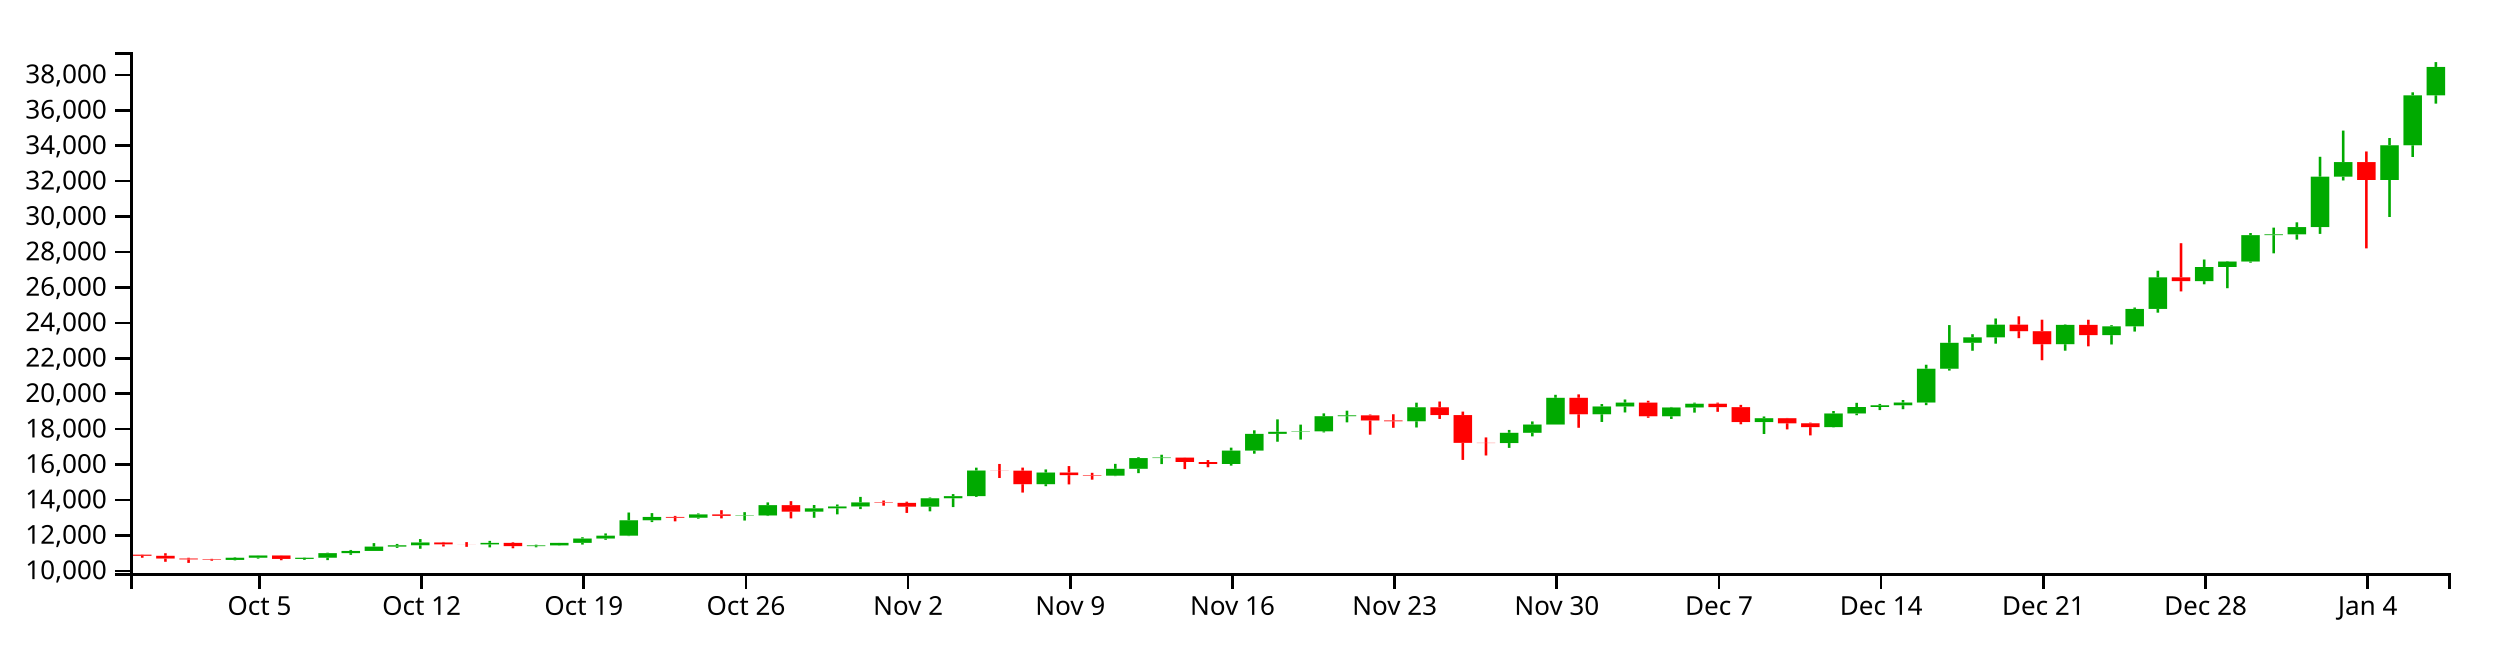
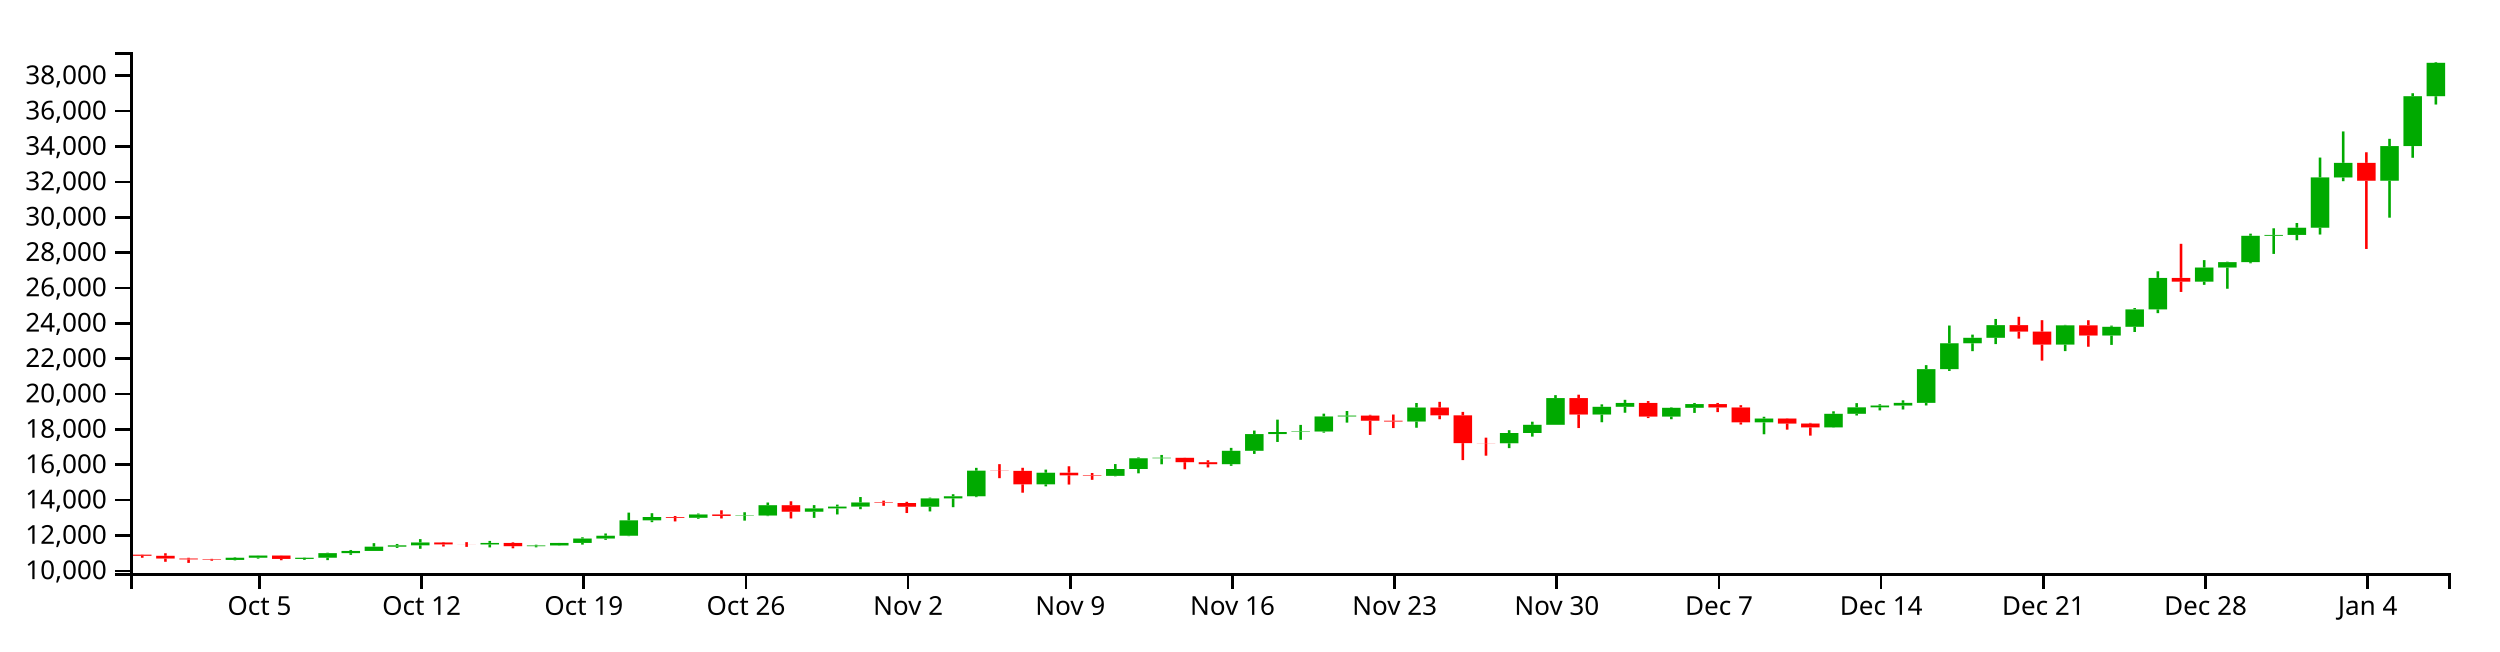
<svg xmlns="http://www.w3.org/2000/svg" version="1.1" width="960" height="250">
  <g transform="translate(50,20)">
    <style>.axis path,.axis line{fill:none;stroke:#000;shape-rendering:crispEdges;}path.candle{stroke:#000000;}path.candle.body{stroke-width:0;}path.candle.up{fill:#00AA00;stroke:#00AA00;}path.candle.down{fill:#FF0000;stroke:#FF0000;}</style>
    <g class="candlestick">
      <g class="data">
-         <path class="candle body up" d="M 36.653 195.011 l 7.117 0 L 43.77 194.163 l -7.117 0 L 36.653 195.011 M 45.55 194.163 l 7.117 0 L 52.667 193.309 l -7.117 0 L 45.55 194.163 M 63.343 194.619 l 7.117 0 L 70.46 194.165 l -7.117 0 L 63.343 194.619 M 72.239 194.165 l 7.117 0 L 79.356 192.402 l -7.117 0 L 72.239 194.165 M 81.136 192.403 l 7.117 0 L 88.253 191.551 l -7.117 0 L 81.136 192.403 M 90.032 191.551 l 7.117 0 L 97.149 189.901 l -7.117 0 L 90.032 191.551 M 98.928 189.901 l 7.117 0 L 106.046 189.385 l -7.117 0 L 98.928 189.901 M 107.825 189.385 l 7.117 0 L 114.942 188.302 l -7.117 0 L 107.825 189.385 M 134.514 189.053 l 7.117 0 L 141.631 188.46 l -7.117 0 L 134.514 189.053 M 152.307 189.724 l 7.117 0 L 159.424 189.445 l -7.117 0 L 152.307 189.724 M 161.204 189.445 l 7.117 0 L 168.321 188.473 l -7.117 0 L 161.204 189.445 M 170.1 188.473 l 7.117 0 L 177.217 186.784 l -7.117 0 L 170.1 188.473 M 178.996 186.784 l 7.117 0 L 186.114 185.705 l -7.117 0 L 178.996 186.784 M 187.893 185.705 l 7.117 0 L 195.01 179.781 l -7.117 0 L 187.893 185.705 M 196.789 179.782 l 7.117 0 L 203.906 178.505 l -7.117 0 L 196.789 179.782 M 214.582 178.814 l 7.117 0 L 221.699 177.531 l -7.117 0 L 214.582 178.814 M 232.375 178.089 l 7.117 0 L 239.492 177.936 l -7.117 0 L 232.375 178.089 M 241.271 177.936 l 7.117 0 L 248.389 173.963 l -7.117 0 L 241.271 177.936 M 259.064 176.479 l 7.117 0 L 266.182 175.191 l -7.117 0 L 259.064 176.479 M 267.961 175.191 l 7.117 0 L 275.078 174.481 l -7.117 0 L 267.961 175.191 M 276.857 174.481 l 7.117 0 L 283.974 172.91 l -7.117 0 L 276.857 174.481 M 303.547 174.552 l 7.117 0 L 310.664 171.328 l -7.117 0 L 303.547 174.552 M 312.443 171.328 l 7.117 0 L 319.56 170.509 l -7.117 0 L 312.443 171.328 M 321.339 170.509 l 7.117 0 L 328.457 160.673 l -7.117 0 L 321.339 170.509 M 348.029 165.922 l 7.117 0 L 355.146 161.454 l -7.117 0 L 348.029 165.922 M 374.718 162.664 l 7.117 0 L 381.835 160.032 l -7.117 0 L 374.718 162.664 M 383.615 160.032 l 7.117 0 L 390.732 155.898 l -7.117 0 L 383.615 160.032 M 392.511 155.899 l 7.117 0 L 399.628 155.702 l -7.117 0 L 392.511 155.899 M 419.2 158.176 l 7.117 0 L 426.317 153.03 l -7.117 0 L 419.2 158.176 M 428.097 153.033 l 7.117 0 L 435.214 146.596 l -7.117 0 L 428.097 153.033 M 436.993 146.596 l 7.117 0 L 444.11 145.802 l -7.117 0 L 436.993 146.596 M 445.89 145.791 l 7.117 0 L 453.007 145.62 l -7.117 0 L 445.89 145.791 M 454.786 145.62 l 7.117 0 L 461.903 139.819 l -7.117 0 L 454.786 145.62 M 463.683 139.819 l 7.117 0 L 470.8 139.492 l -7.117 0 L 463.683 139.819 M 490.372 141.776 l 7.117 0 L 497.489 136.388 l -7.117 0 L 490.372 141.776 M 525.958 150.132 l 7.117 0 L 533.075 146.185 l -7.117 0 L 525.958 150.132 M 534.854 146.185 l 7.117 0 L 541.971 143.021 l -7.117 0 L 534.854 146.185 M 543.75 143.021 l 7.117 0 L 550.868 132.743 l -7.117 0 L 543.75 143.021 M 561.543 139.076 l 7.117 0 L 568.661 136.088 l -7.117 0 L 561.543 139.076 M 570.44 136.089 l 7.117 0 L 577.557 134.607 l -7.117 0 L 570.44 136.089 M 588.233 139.854 l 7.117 0 L 595.35 136.472 l -7.117 0 L 588.233 139.854 M 597.129 136.472 l 7.117 0 L 604.246 135.032 l -7.117 0 L 597.129 136.472 M 623.818 142.074 l 7.117 0 L 630.936 140.597 l -7.117 0 L 623.818 142.074 M 650.508 144.031 l 7.117 0 L 657.625 138.778 l -7.117 0 L 650.508 144.031 M 659.404 138.778 l 7.117 0 L 666.521 136.286 l -7.117 0 L 659.404 138.778 M 668.301 136.286 l 7.117 0 L 675.418 135.619 l -7.117 0 L 668.301 136.286 M 677.197 135.615 l 7.117 0 L 684.314 134.576 l -7.117 0 L 677.197 135.615 M 686.094 134.576 l 7.117 0 L 693.211 121.59 l -7.117 0 L 686.094 134.576 M 694.99 121.59 l 7.117 0 L 702.107 111.647 l -7.117 0 L 694.99 121.59 M 703.886 111.647 l 7.117 0 L 711.004 109.537 l -7.117 0 L 703.886 111.647 M 712.783 109.537 l 7.117 0 L 719.9 104.678 l -7.117 0 L 712.783 109.537 M 739.472 112.173 l 7.117 0 L 746.589 104.752 l -7.117 0 L 739.472 112.173 M 757.265 108.687 l 7.117 0 L 764.382 105.307 l -7.117 0 L 757.265 108.687 M 766.162 105.308 l 7.117 0 L 773.279 98.619 l -7.117 0 L 766.162 105.308 M 775.058 98.619 l 7.117 0 L 782.175 86.504 l -7.117 0 L 775.058 98.619 M 792.851 87.945 l 7.117 0 L 799.968 82.518 l -7.117 0 L 792.851 87.945 M 801.747 82.518 l 7.117 0 L 808.864 80.439 l -7.117 0 L 801.747 82.518 M 810.644 80.439 l 7.117 0 L 817.761 70.3 l -7.117 0 L 810.644 80.439 M 819.54 70.3 l 7.117 0 L 826.657 69.973 l -7.117 0 L 819.54 70.3 M 828.437 69.973 l 7.117 0 L 835.554 67.197 l -7.117 0 L 828.437 69.973 M 837.333 67.197 l 7.117 0 L 844.45 47.833 l -7.117 0 L 837.333 67.197 M 846.23 47.846 l 7.117 0 L 853.347 42.243 l -7.117 0 L 846.23 47.846 M 864.022 49.116 l 7.117 0 L 871.14 35.785 l -7.117 0 L 864.022 49.116 M 872.919 35.785 l 7.117 0 L 880.036 16.603 l -7.117 0 L 872.919 35.785 M 881.815 16.603 l 7.117 0 L 888.932 5.714 l -7.117 0 L 881.815 16.603" />
-         <path class="candle body down" d="M 1.068 192.98 l 7.117 0 L 8.185 193.415 l -7.117 0 L 1.068 192.98 M 9.964 193.415 l 7.117 0 L 17.081 194.486 l -7.117 0 L 9.964 193.415 M 18.86 194.486 l 7.117 0 L 25.978 194.818 l -7.117 0 L 18.86 194.486 M 27.757 194.818 l 7.117 0 L 34.874 195.011 l -7.117 0 L 27.757 194.818 M 54.446 193.309 l 7.117 0 L 61.563 194.619 l -7.117 0 L 54.446 193.309 M 116.721 188.302 l 7.117 0 L 123.838 189.035 l -7.117 0 L 116.721 188.302 M 125.618 189.035 l 7.117 0 L 132.735 189.053 l -7.117 0 L 125.618 189.035 M 143.411 188.46 l 7.117 0 L 150.528 189.723 l -7.117 0 L 143.411 188.46 M 205.686 178.503 l 7.117 0 L 212.803 178.814 l -7.117 0 L 205.686 178.503 M 223.479 177.531 l 7.117 0 L 230.596 178.095 l -7.117 0 L 223.479 177.531 M 250.168 173.963 l 7.117 0 L 257.285 176.479 l -7.117 0 L 250.168 173.963 M 285.754 172.91 l 7.117 0 L 292.871 173.111 l -7.117 0 L 285.754 172.91 M 294.65 173.111 l 7.117 0 L 301.767 174.554 l -7.117 0 L 294.65 173.111 M 330.236 160.673 l 7.117 0 L 337.353 160.741 l -7.117 0 L 330.236 160.673 M 339.132 160.741 l 7.117 0 L 346.25 165.922 l -7.117 0 L 339.132 160.741 M 356.925 161.454 l 7.117 0 L 364.042 162.452 l -7.117 0 L 356.925 161.454 M 365.822 162.452 l 7.117 0 L 372.939 162.664 l -7.117 0 L 365.822 162.452 M 401.407 155.707 l 7.117 0 L 408.525 157.405 l -7.117 0 L 401.407 155.707 M 410.304 157.411 l 7.117 0 L 417.421 158.176 l -7.117 0 L 410.304 157.411 M 472.579 139.492 l 7.117 0 L 479.696 141.46 l -7.117 0 L 472.579 139.492 M 481.475 141.464 l 7.117 0 L 488.593 141.776 l -7.117 0 L 481.475 141.464 M 499.268 136.388 l 7.117 0 L 506.385 139.387 l -7.117 0 L 499.268 136.388 M 508.165 139.389 l 7.117 0 L 515.282 150.065 l -7.117 0 L 508.165 139.389 M 517.061 150.065 l 7.117 0 L 524.178 150.132 l -7.117 0 L 517.061 150.065 M 552.647 132.743 l 7.117 0 L 559.764 139.076 l -7.117 0 L 552.647 132.743 M 579.336 134.604 l 7.117 0 L 586.453 139.854 l -7.117 0 L 579.336 134.604 M 606.026 135.037 l 7.117 0 L 613.143 136.341 l -7.117 0 L 606.026 135.037 M 614.922 136.341 l 7.117 0 L 622.039 142.074 l -7.117 0 L 614.922 136.341 M 632.715 140.597 l 7.117 0 L 639.832 142.547 l -7.117 0 L 632.715 140.597 M 641.611 142.546 l 7.117 0 L 648.729 144.031 l -7.117 0 L 641.611 142.546 M 721.679 104.679 l 7.117 0 L 728.796 107.169 l -7.117 0 L 721.679 104.679 M 730.576 107.169 l 7.117 0 L 737.693 112.174 l -7.117 0 L 730.576 107.169 M 748.369 104.752 l 7.117 0 L 755.486 108.684 l -7.117 0 L 748.369 104.752 M 783.954 86.504 l 7.117 0 L 791.072 87.944 l -7.117 0 L 783.954 86.504 M 855.126 42.243 l 7.117 0 L 862.243 49.123 l -7.117 0 L 855.126 42.243" />
+         <path class="candle body up" d="M 36.653 195.013 l 7.117 0 L 43.77 194.167 l -7.117 0 L 36.653 195.013 M 45.55 194.167 l 7.117 0 L 52.667 193.315 l -7.117 0 L 45.55 194.167 M 63.343 194.622 l 7.117 0 L 70.46 194.169 l -7.117 0 L 63.343 194.622 M 72.239 194.169 l 7.117 0 L 79.356 192.409 l -7.117 0 L 72.239 194.169 M 81.136 192.41 l 7.117 0 L 88.253 191.56 l -7.117 0 L 81.136 192.41 M 90.032 191.56 l 7.117 0 L 97.149 189.913 l -7.117 0 L 90.032 191.56 M 98.928 189.913 l 7.117 0 L 106.046 189.399 l -7.117 0 L 98.928 189.913 M 107.825 189.399 l 7.117 0 L 114.942 188.317 l -7.117 0 L 107.825 189.399 M 134.514 189.067 l 7.117 0 L 141.631 188.475 l -7.117 0 L 134.514 189.067 M 152.307 189.736 l 7.117 0 L 159.424 189.458 l -7.117 0 L 152.307 189.736 M 161.204 189.458 l 7.117 0 L 168.321 188.488 l -7.117 0 L 161.204 189.458 M 170.1 188.488 l 7.117 0 L 177.217 186.802 l -7.117 0 L 170.1 188.488 M 178.996 186.802 l 7.117 0 L 186.114 185.726 l -7.117 0 L 178.996 186.802 M 187.893 185.726 l 7.117 0 L 195.01 179.813 l -7.117 0 L 187.893 185.726 M 196.789 179.814 l 7.117 0 L 203.906 178.539 l -7.117 0 L 196.789 179.814 M 214.582 178.848 l 7.117 0 L 221.699 177.567 l -7.117 0 L 214.582 178.848 M 232.375 178.124 l 7.117 0 L 239.492 177.971 l -7.117 0 L 232.375 178.124 M 241.271 177.972 l 7.117 0 L 248.389 174.007 l -7.117 0 L 241.271 177.972 M 259.064 176.517 l 7.117 0 L 266.182 175.232 l -7.117 0 L 259.064 176.517 M 267.961 175.232 l 7.117 0 L 275.078 174.523 l -7.117 0 L 267.961 175.232 M 276.857 174.523 l 7.117 0 L 283.974 172.955 l -7.117 0 L 276.857 174.523 M 303.547 174.594 l 7.117 0 L 310.664 171.377 l -7.117 0 L 303.547 174.594 M 312.443 171.377 l 7.117 0 L 319.56 170.559 l -7.117 0 L 312.443 171.377 M 321.339 170.559 l 7.117 0 L 328.457 160.742 l -7.117 0 L 321.339 170.559 M 348.029 165.981 l 7.117 0 L 355.146 161.522 l -7.117 0 L 348.029 165.981 M 374.718 162.73 l 7.117 0 L 381.835 160.102 l -7.117 0 L 374.718 162.73 M 383.615 160.102 l 7.117 0 L 390.732 155.977 l -7.117 0 L 383.615 160.102 M 392.511 155.977 l 7.117 0 L 399.628 155.781 l -7.117 0 L 392.511 155.977 M 419.2 158.25 l 7.117 0 L 426.317 153.114 l -7.117 0 L 419.2 158.25 M 428.097 153.117 l 7.117 0 L 435.214 146.692 l -7.117 0 L 428.097 153.117 M 436.993 146.692 l 7.117 0 L 444.11 145.9 l -7.117 0 L 436.993 146.692 M 445.89 145.889 l 7.117 0 L 453.007 145.719 l -7.117 0 L 445.89 145.889 M 454.786 145.719 l 7.117 0 L 461.903 139.928 l -7.117 0 L 454.786 145.719 M 463.683 139.929 l 7.117 0 L 470.8 139.602 l -7.117 0 L 463.683 139.929 M 490.372 141.881 l 7.117 0 L 497.489 136.504 l -7.117 0 L 490.372 141.881 M 525.958 150.222 l 7.117 0 L 533.075 146.282 l -7.117 0 L 525.958 150.222 M 534.854 146.282 l 7.117 0 L 541.971 143.124 l -7.117 0 L 534.854 146.282 M 543.75 143.124 l 7.117 0 L 550.868 132.866 l -7.117 0 L 543.75 143.124 M 561.543 139.186 l 7.117 0 L 568.661 136.205 l -7.117 0 L 561.543 139.186 M 570.44 136.205 l 7.117 0 L 577.557 134.726 l -7.117 0 L 570.44 136.205 M 588.233 139.963 l 7.117 0 L 595.35 136.588 l -7.117 0 L 588.233 139.963 M 597.129 136.588 l 7.117 0 L 604.246 135.151 l -7.117 0 L 597.129 136.588 M 623.818 142.179 l 7.117 0 L 630.936 140.705 l -7.117 0 L 623.818 142.179 M 650.508 144.132 l 7.117 0 L 657.625 138.89 l -7.117 0 L 650.508 144.132 M 659.404 138.89 l 7.117 0 L 666.521 136.403 l -7.117 0 L 659.404 138.89 M 668.301 136.403 l 7.117 0 L 675.418 135.736 l -7.117 0 L 668.301 136.403 M 677.197 135.733 l 7.117 0 L 684.314 134.696 l -7.117 0 L 677.197 135.733 M 686.094 134.696 l 7.117 0 L 693.211 121.735 l -7.117 0 L 686.094 134.696 M 694.99 121.735 l 7.117 0 L 702.107 111.811 l -7.117 0 L 694.99 121.735 M 703.886 111.811 l 7.117 0 L 711.004 109.705 l -7.117 0 L 703.886 111.811 M 712.783 109.705 l 7.117 0 L 719.9 104.856 l -7.117 0 L 712.783 109.705 M 739.472 112.336 l 7.117 0 L 746.589 104.93 l -7.117 0 L 739.472 112.336 M 757.265 108.856 l 7.117 0 L 764.382 105.484 l -7.117 0 L 757.265 108.856 M 766.162 105.485 l 7.117 0 L 773.279 98.808 l -7.117 0 L 766.162 105.485 M 775.058 98.808 l 7.117 0 L 782.175 86.717 l -7.117 0 L 775.058 98.808 M 792.851 88.155 l 7.117 0 L 799.968 82.739 l -7.117 0 L 792.851 88.155 M 801.747 82.738 l 7.117 0 L 808.864 80.664 l -7.117 0 L 801.747 82.738 M 810.644 80.664 l 7.117 0 L 817.761 70.544 l -7.117 0 L 810.644 80.664 M 819.54 70.544 l 7.117 0 L 826.657 70.218 l -7.117 0 L 819.54 70.544 M 828.437 70.218 l 7.117 0 L 835.554 67.448 l -7.117 0 L 828.437 70.218 M 837.333 67.447 l 7.117 0 L 844.45 48.121 l -7.117 0 L 837.333 67.447 M 846.23 48.134 l 7.117 0 L 853.347 42.543 l -7.117 0 L 846.23 48.134 M 864.022 49.402 l 7.117 0 L 871.14 36.096 l -7.117 0 L 864.022 49.402 M 872.919 36.096 l 7.117 0 L 880.036 16.952 l -7.117 0 L 872.919 36.096 M 881.815 16.952 l 7.117 0 L 888.932 4.107 l -7.117 0 L 881.815 16.952" />
+         <path class="candle body down" d="M 1.068 192.986 l 7.117 0 L 8.185 193.421 l -7.117 0 L 1.068 192.986 M 9.964 193.421 l 7.117 0 L 17.081 194.49 l -7.117 0 L 9.964 193.421 M 18.86 194.49 l 7.117 0 L 25.978 194.82 l -7.117 0 L 18.86 194.49 M 27.757 194.82 l 7.117 0 L 34.874 195.013 l -7.117 0 L 27.757 194.82 M 54.446 193.315 l 7.117 0 L 61.563 194.622 l -7.117 0 L 54.446 193.315 M 116.721 188.318 l 7.117 0 L 123.838 189.049 l -7.117 0 L 116.721 188.318 M 125.618 189.049 l 7.117 0 L 132.735 189.067 l -7.117 0 L 125.618 189.049 M 143.411 188.474 l 7.117 0 L 150.528 189.736 l -7.117 0 L 143.411 188.474 M 205.686 178.537 l 7.117 0 L 212.803 178.848 l -7.117 0 L 205.686 178.537 M 223.479 177.567 l 7.117 0 L 230.596 178.13 l -7.117 0 L 223.479 177.567 M 250.168 174.007 l 7.117 0 L 257.285 176.517 l -7.117 0 L 250.168 174.007 M 285.754 172.955 l 7.117 0 L 292.871 173.156 l -7.117 0 L 285.754 172.955 M 294.65 173.156 l 7.117 0 L 301.767 174.596 l -7.117 0 L 294.65 173.156 M 330.236 160.742 l 7.117 0 L 337.353 160.81 l -7.117 0 L 330.236 160.742 M 339.132 160.81 l 7.117 0 L 346.25 165.981 l -7.117 0 L 339.132 160.81 M 356.925 161.522 l 7.117 0 L 364.042 162.518 l -7.117 0 L 356.925 161.522 M 365.822 162.518 l 7.117 0 L 372.939 162.73 l -7.117 0 L 365.822 162.518 M 401.407 155.785 l 7.117 0 L 408.525 157.48 l -7.117 0 L 401.407 155.785 M 410.304 157.486 l 7.117 0 L 417.421 158.25 l -7.117 0 L 410.304 157.486 M 472.579 139.602 l 7.117 0 L 479.696 141.566 l -7.117 0 L 472.579 139.602 M 481.475 141.57 l 7.117 0 L 488.593 141.881 l -7.117 0 L 481.475 141.57 M 499.268 136.505 l 7.117 0 L 506.385 139.498 l -7.117 0 L 499.268 136.505 M 508.165 139.5 l 7.117 0 L 515.282 150.154 l -7.117 0 L 508.165 139.5 M 517.061 150.154 l 7.117 0 L 524.178 150.222 l -7.117 0 L 517.061 150.154 M 552.647 132.866 l 7.117 0 L 559.764 139.186 l -7.117 0 L 552.647 132.866 M 579.336 134.723 l 7.117 0 L 586.453 139.963 l -7.117 0 L 579.336 134.723 M 606.026 135.156 l 7.117 0 L 613.143 136.458 l -7.117 0 L 606.026 135.156 M 614.922 136.458 l 7.117 0 L 622.039 142.179 l -7.117 0 L 614.922 136.458 M 632.715 140.705 l 7.117 0 L 639.832 142.651 l -7.117 0 L 632.715 140.705 M 641.611 142.65 l 7.117 0 L 648.729 144.132 l -7.117 0 L 641.611 142.65 M 721.679 104.856 l 7.117 0 L 728.796 107.342 l -7.117 0 L 721.679 104.856 M 730.576 107.341 l 7.117 0 L 737.693 112.337 l -7.117 0 L 730.576 107.341 M 748.369 104.93 l 7.117 0 L 755.486 108.854 l -7.117 0 L 748.369 104.93 M 783.954 86.717 l 7.117 0 L 791.072 88.155 l -7.117 0 L 783.954 86.717 M 855.126 42.543 l 7.117 0 L 862.243 49.409 l -7.117 0 L 855.126 42.543" />
        <path class="candle body equal" />
-         <path class="candle wick up" d="M 40.212 193.958 L 40.212 194.163 M 40.212 195.011 L 40.212 195.175 M 49.108 193.27 L 49.108 193.309 M 49.108 194.163 L 49.108 194.51 M 66.901 194.06 L 66.901 194.165 M 66.901 194.619 L 66.901 194.983 M 75.798 192.236 L 75.798 192.402 M 75.798 194.165 L 75.798 195.09 M 84.694 191.184 L 84.694 191.551 M 84.694 192.403 L 84.694 193.059 M 93.591 188.556 L 93.591 189.901 M 93.591 191.551 L 93.591 191.552 M 102.487 188.869 L 102.487 189.385 M 102.487 189.901 L 102.487 190.392 M 111.383 186.998 L 111.383 188.302 M 111.383 189.385 L 111.383 190.726 M 138.073 187.696 L 138.073 188.46 M 138.073 189.053 L 138.073 190.189 M 155.866 189.158 L 155.866 189.445 M 155.866 189.724 L 155.866 190.161 M 164.762 188.46 L 164.762 188.473 M 164.762 189.445 L 164.762 189.54 M 173.659 186.291 L 173.659 186.784 M 173.659 188.473 L 173.659 189.12 M 182.555 184.832 L 182.555 185.705 M 182.555 186.784 L 182.555 187.286 M 191.451 176.81 L 191.451 179.781 M 191.451 185.705 L 191.451 185.862 M 200.348 177.032 L 200.348 178.505 M 200.348 179.782 L 200.348 180.481 M 218.141 177.157 L 218.141 177.531 M 218.141 178.814 L 218.141 179.175 M 235.934 176.666 L 235.934 177.936 M 235.934 178.089 L 235.934 179.889 M 244.83 172.922 L 244.83 173.963 M 244.83 177.936 L 244.83 178.156 M 262.623 173.918 L 262.623 175.191 M 262.623 176.479 L 262.623 178.83 M 271.519 173.733 L 271.519 174.481 M 271.519 175.191 L 271.519 177.509 M 280.416 170.808 L 280.416 172.91 M 280.416 174.481 L 280.416 175.492 M 307.105 171.039 L 307.105 171.328 M 307.105 174.552 L 307.105 176.352 M 316.002 169.727 L 316.002 170.509 M 316.002 171.328 L 316.002 174.72 M 324.898 159.584 L 324.898 160.673 M 324.898 170.509 L 324.898 170.852 M 351.587 160.265 L 351.587 161.454 M 351.587 165.922 L 351.587 166.7 M 378.277 158.122 L 378.277 160.032 M 378.277 162.664 L 378.277 162.831 M 387.173 155.566 L 387.173 155.898 M 387.173 160.032 L 387.173 161.689 M 396.07 154.619 L 396.07 155.702 M 396.07 155.899 L 396.07 158.208 M 422.759 151.898 L 422.759 153.03 M 422.759 158.176 L 422.759 158.809 M 431.655 145.239 L 431.655 146.596 M 431.655 153.033 L 431.655 154.224 M 440.552 141.035 L 440.552 145.802 M 440.552 146.596 L 440.552 149.623 M 449.448 143.056 L 449.448 145.62 M 449.448 145.791 L 449.448 148.798 M 458.345 138.734 L 458.345 139.819 M 458.345 145.62 L 458.345 146.047 M 467.241 137.709 L 467.241 139.492 M 467.241 139.819 L 467.241 142.18 M 493.93 134.627 L 493.93 136.388 M 493.93 141.776 L 493.93 144.157 M 529.516 145.092 L 529.516 146.185 M 529.516 150.132 L 529.516 151.996 M 538.413 141.83 L 538.413 143.021 M 538.413 146.185 L 538.413 147.565 M 547.309 131.605 L 547.309 132.743 M 547.309 143.021 L 547.309 143.021 M 565.102 135.15 L 565.102 136.088 M 565.102 139.076 L 565.102 142.034 M 573.998 133.409 L 573.998 134.607 M 573.998 136.089 L 573.998 138.38 M 591.791 136.273 L 591.791 136.472 M 591.791 139.854 L 591.791 140.878 M 600.688 134.62 L 600.688 135.032 M 600.688 136.472 L 600.688 138.449 M 627.377 139.929 L 627.377 140.597 M 627.377 142.074 L 627.377 146.66 M 654.066 137.826 L 654.066 138.778 M 654.066 144.031 L 654.066 144.138 M 662.963 134.681 L 662.963 136.286 M 662.963 138.778 L 662.963 139.442 M 671.859 135.103 L 671.859 135.619 M 671.859 136.286 L 671.859 137.477 M 680.756 133.599 L 680.756 134.576 M 680.756 135.615 L 680.756 137.137 M 689.652 120.063 L 689.652 121.59 M 689.652 134.576 L 689.652 135.582 M 698.549 104.825 L 698.549 111.647 M 698.549 121.59 L 698.549 122.308 M 707.445 108.327 L 707.445 109.537 M 707.445 111.647 L 707.445 114.689 M 716.341 102.299 L 716.341 104.678 M 716.341 109.537 L 716.341 111.968 M 743.031 104.573 L 743.031 104.752 M 743.031 112.173 L 743.031 114.666 M 760.824 104.863 L 760.824 105.307 M 760.824 108.687 L 760.824 112.285 M 769.72 98.092 L 769.72 98.619 M 769.72 105.308 L 769.72 107.318 M 778.617 83.962 L 778.617 86.504 M 778.617 98.619 L 778.617 100.064 M 796.409 79.657 L 796.409 82.518 M 796.409 87.945 L 796.409 89.173 M 805.306 80.269 L 805.306 80.439 M 805.306 82.518 L 805.306 90.677 M 814.202 69.48 L 814.202 70.3 M 814.202 80.439 L 814.202 80.881 M 823.099 67.413 L 823.099 69.973 M 823.099 70.3 L 823.099 77.276 M 831.995 65.372 L 831.995 67.197 M 831.995 69.973 L 831.995 72.007 M 840.892 40.203 L 840.892 47.833 M 840.892 67.197 L 840.892 69.817 M 849.788 30.148 L 849.788 42.243 M 849.788 47.846 L 849.788 49.298 M 867.581 32.993 L 867.581 35.785 M 867.581 49.116 L 867.581 63.331 M 876.477 15.448 L 876.477 16.603 M 876.477 35.785 L 876.477 40.285 M 885.374 3.846 L 885.374 5.714 M 885.374 16.603 L 885.374 19.796" style="stroke-width: 1px;" />
-         <path class="candle wick down" d="M 4.626 192.92 L 4.626 192.98 M 4.626 193.415 L 4.626 194.173 M 13.523 192.44 L 13.523 193.415 M 13.523 194.486 L 13.523 195.725 M 22.419 194.177 L 22.419 194.486 M 22.419 194.818 L 22.419 196.154 M 31.315 194.592 L 31.315 194.818 M 31.315 195.011 L 31.315 195.321 M 58.005 193.256 L 58.005 193.309 M 58.005 194.619 L 58.005 195.127 M 120.28 188.107 L 120.28 188.302 M 120.28 189.035 L 120.28 189.855 M 129.176 188.168 L 129.176 189.035 M 129.176 189.053 L 129.176 189.991 M 146.969 188.214 L 146.969 188.46 M 146.969 189.723 L 146.969 190.535 M 209.244 178.103 L 209.244 178.503 M 209.244 178.814 L 209.244 180.195 M 227.037 175.91 L 227.037 177.531 M 227.037 178.095 L 227.037 179.053 M 253.727 172.444 L 253.727 173.963 M 253.727 176.479 L 253.727 179.053 M 289.312 172.203 L 289.312 172.91 M 289.312 173.111 L 289.312 174.189 M 298.209 172.645 L 298.209 173.111 M 298.209 174.554 L 298.209 176.964 M 333.794 158.156 L 333.794 160.673 M 333.794 160.741 L 333.794 163.557 M 342.691 159.56 L 342.691 160.741 M 342.691 165.922 L 342.691 169.147 M 360.484 158.972 L 360.484 161.454 M 360.484 162.452 L 360.484 166.009 M 369.38 161.557 L 369.38 162.452 M 369.38 162.664 L 369.38 164.193 M 404.966 155.66 L 404.966 155.707 M 404.966 157.405 L 404.966 160.129 M 413.862 156.659 L 413.862 157.411 M 413.862 158.176 L 413.862 159.416 M 476.138 139.177 L 476.138 139.492 M 476.138 141.46 L 476.138 146.926 M 485.034 139.068 L 485.034 141.464 M 485.034 141.776 L 485.034 144.279 M 502.827 134.183 L 502.827 136.388 M 502.827 139.387 L 502.827 140.876 M 511.723 138.055 L 511.723 139.389 M 511.723 150.065 L 511.723 156.605 M 520.62 147.969 L 520.62 150.065 M 520.62 150.132 L 520.62 154.904 M 556.206 131.436 L 556.206 132.743 M 556.206 139.076 L 556.206 144.271 M 582.895 133.892 L 582.895 134.604 M 582.895 139.854 L 582.895 140.434 M 609.584 134.614 L 609.584 135.037 M 609.584 136.341 L 609.584 138.137 M 618.481 135.471 L 618.481 136.341 M 618.481 142.074 L 618.481 142.919 M 636.273 140.488 L 636.273 140.597 M 636.273 142.547 L 636.273 144.884 M 645.17 142.288 L 645.17 142.546 M 645.17 144.031 L 645.17 147.188 M 725.238 101.458 L 725.238 104.679 M 725.238 107.169 L 725.238 109.859 M 734.134 102.766 L 734.134 107.169 M 734.134 112.174 L 734.134 118.328 M 751.927 102.785 L 751.927 104.752 M 751.927 108.684 L 751.927 112.988 M 787.513 73.385 L 787.513 86.504 M 787.513 87.944 L 787.513 91.901 M 858.685 38.162 L 858.685 42.243 M 858.685 49.123 L 858.685 75.371" style="stroke-width: 1px;" />
+         <path class="candle wick up" d="M 40.212 193.962 L 40.212 194.167 M 40.212 195.013 L 40.212 195.177 M 49.108 193.275 L 49.108 193.315 M 49.108 194.167 L 49.108 194.513 M 66.901 194.064 L 66.901 194.169 M 66.901 194.622 L 66.901 194.985 M 75.798 192.243 L 75.798 192.409 M 75.798 194.169 L 75.798 195.092 M 84.694 191.193 L 84.694 191.56 M 84.694 192.41 L 84.694 193.065 M 93.591 188.57 L 93.591 189.913 M 93.591 191.56 L 93.591 191.561 M 102.487 188.883 L 102.487 189.399 M 102.487 189.913 L 102.487 190.403 M 111.383 187.016 L 111.383 188.317 M 111.383 189.399 L 111.383 190.736 M 138.073 187.713 L 138.073 188.475 M 138.073 189.067 L 138.073 190.201 M 155.866 189.172 L 155.866 189.458 M 155.866 189.736 L 155.866 190.173 M 164.762 188.475 L 164.762 188.488 M 164.762 189.458 L 164.762 189.553 M 173.659 186.31 L 173.659 186.802 M 173.659 188.488 L 173.659 189.134 M 182.555 184.854 L 182.555 185.726 M 182.555 186.802 L 182.555 187.304 M 191.451 176.848 L 191.451 179.813 M 191.451 185.726 L 191.451 185.882 M 200.348 177.07 L 200.348 178.539 M 200.348 179.814 L 200.348 180.511 M 218.141 177.194 L 218.141 177.567 M 218.141 178.848 L 218.141 179.208 M 235.934 176.704 L 235.934 177.971 M 235.934 178.124 L 235.934 179.921 M 244.83 172.967 L 244.83 174.007 M 244.83 177.972 L 244.83 178.191 M 262.623 173.961 L 262.623 175.232 M 262.623 176.517 L 262.623 178.863 M 271.519 173.777 L 271.519 174.523 M 271.519 175.232 L 271.519 177.545 M 280.416 170.858 L 280.416 172.955 M 280.416 174.523 L 280.416 175.532 M 307.105 171.088 L 307.105 171.377 M 307.105 174.594 L 307.105 176.391 M 316.002 169.778 L 316.002 170.559 M 316.002 171.377 L 316.002 174.761 M 324.898 159.655 L 324.898 160.742 M 324.898 170.559 L 324.898 170.901 M 351.587 160.334 L 351.587 161.522 M 351.587 165.981 L 351.587 166.758 M 378.277 158.196 L 378.277 160.102 M 378.277 162.73 L 378.277 162.896 M 387.173 155.645 L 387.173 155.977 M 387.173 160.102 L 387.173 161.756 M 396.07 154.699 L 396.07 155.781 M 396.07 155.977 L 396.07 158.282 M 422.759 151.984 L 422.759 153.114 M 422.759 158.25 L 422.759 158.881 M 431.655 145.338 L 431.655 146.692 M 431.655 153.117 L 431.655 154.306 M 440.552 141.142 L 440.552 145.9 M 440.552 146.692 L 440.552 149.713 M 449.448 143.159 L 449.448 145.719 M 449.448 145.889 L 449.448 148.89 M 458.345 138.845 L 458.345 139.928 M 458.345 145.719 L 458.345 146.145 M 467.241 137.822 L 467.241 139.602 M 467.241 139.929 L 467.241 142.285 M 493.93 134.746 L 493.93 136.504 M 493.93 141.881 L 493.93 144.258 M 529.516 145.191 L 529.516 146.282 M 529.516 150.222 L 529.516 152.082 M 538.413 141.935 L 538.413 143.124 M 538.413 146.282 L 538.413 147.659 M 547.309 131.731 L 547.309 132.866 M 547.309 143.124 L 547.309 143.124 M 565.102 135.269 L 565.102 136.205 M 565.102 139.186 L 565.102 142.139 M 573.998 133.531 L 573.998 134.726 M 573.998 136.205 L 573.998 138.492 M 591.791 136.389 L 591.791 136.588 M 591.791 139.963 L 591.791 140.985 M 600.688 134.739 L 600.688 135.151 M 600.688 136.588 L 600.688 138.562 M 627.377 140.038 L 627.377 140.705 M 627.377 142.179 L 627.377 146.756 M 654.066 137.939 L 654.066 138.89 M 654.066 144.132 L 654.066 144.239 M 662.963 134.8 L 662.963 136.403 M 662.963 138.89 L 662.963 139.552 M 671.859 135.221 L 671.859 135.736 M 671.859 136.403 L 671.859 137.591 M 680.756 133.721 L 680.756 134.696 M 680.756 135.733 L 680.756 137.251 M 689.652 120.211 L 689.652 121.735 M 689.652 134.696 L 689.652 135.699 M 698.549 105.003 L 698.549 111.811 M 698.549 121.735 L 698.549 122.451 M 707.445 108.498 L 707.445 109.705 M 707.445 111.811 L 707.445 114.847 M 716.341 102.481 L 716.341 104.856 M 716.341 109.705 L 716.341 112.132 M 743.031 104.751 L 743.031 104.93 M 743.031 112.336 L 743.031 114.824 M 760.824 105.041 L 760.824 105.484 M 760.824 108.856 L 760.824 112.448 M 769.72 98.283 L 769.72 98.808 M 769.72 105.485 L 769.72 107.49 M 778.617 84.18 L 778.617 86.717 M 778.617 98.808 L 778.617 100.251 M 796.409 79.883 L 796.409 82.739 M 796.409 88.155 L 796.409 89.381 M 805.306 80.494 L 805.306 80.664 M 805.306 82.738 L 805.306 90.882 M 814.202 69.727 L 814.202 70.544 M 814.202 80.664 L 814.202 81.105 M 823.099 67.663 L 823.099 70.218 M 823.099 70.544 L 823.099 77.507 M 831.995 65.626 L 831.995 67.448 M 831.995 70.218 L 831.995 72.248 M 840.892 40.506 L 840.892 48.121 M 840.892 67.447 L 840.892 70.062 M 849.788 30.471 L 849.788 42.543 M 849.788 48.134 L 849.788 49.583 M 867.581 33.31 L 867.581 36.096 M 867.581 49.402 L 867.581 63.589 M 876.477 15.799 L 876.477 16.952 M 876.477 36.096 L 876.477 40.588 M 885.374 3.846 L 885.374 4.107 M 885.374 16.952 L 885.374 20.139" style="stroke-width: 1px;" />
+         <path class="candle wick down" d="M 4.626 192.927 L 4.626 192.986 M 4.626 193.421 L 4.626 194.177 M 13.523 192.447 L 13.523 193.421 M 13.523 194.49 L 13.523 195.726 M 22.419 194.181 L 22.419 194.49 M 22.419 194.82 L 22.419 196.154 M 31.315 194.595 L 31.315 194.82 M 31.315 195.013 L 31.315 195.322 M 58.005 193.262 L 58.005 193.315 M 58.005 194.622 L 58.005 195.129 M 120.28 188.122 L 120.28 188.318 M 120.28 189.049 L 120.28 189.867 M 129.176 188.184 L 129.176 189.049 M 129.176 189.067 L 129.176 190.003 M 146.969 188.23 L 146.969 188.474 M 146.969 189.736 L 146.969 190.546 M 209.244 178.138 L 209.244 178.537 M 209.244 178.848 L 209.244 180.226 M 227.037 175.949 L 227.037 177.567 M 227.037 178.13 L 227.037 179.086 M 253.727 172.49 L 253.727 174.007 M 253.727 176.517 L 253.727 179.086 M 289.312 172.249 L 289.312 172.955 M 289.312 173.156 L 289.312 174.232 M 298.209 172.691 L 298.209 173.156 M 298.209 174.596 L 298.209 177.001 M 333.794 158.23 L 333.794 160.742 M 333.794 160.81 L 333.794 163.62 M 342.691 159.632 L 342.691 160.81 M 342.691 165.981 L 342.691 169.199 M 360.484 159.044 L 360.484 161.522 M 360.484 162.518 L 360.484 166.068 M 369.38 161.624 L 369.38 162.518 M 369.38 162.73 L 369.38 164.255 M 404.966 155.738 L 404.966 155.785 M 404.966 157.48 L 404.966 160.199 M 413.862 156.736 L 413.862 157.486 M 413.862 158.25 L 413.862 159.488 M 476.138 139.288 L 476.138 139.602 M 476.138 141.566 L 476.138 147.022 M 485.034 139.179 L 485.034 141.57 M 485.034 141.881 L 485.034 144.38 M 502.827 134.303 L 502.827 136.505 M 502.827 139.498 L 502.827 140.983 M 511.723 138.168 L 511.723 139.5 M 511.723 150.154 L 511.723 156.682 M 520.62 148.062 L 520.62 150.154 M 520.62 150.222 L 520.62 154.984 M 556.206 131.562 L 556.206 132.866 M 556.206 139.186 L 556.206 144.372 M 582.895 134.013 L 582.895 134.723 M 582.895 139.963 L 582.895 140.542 M 609.584 134.733 L 609.584 135.156 M 609.584 136.458 L 609.584 138.25 M 618.481 135.589 L 618.481 136.458 M 618.481 142.179 L 618.481 143.022 M 636.273 140.596 L 636.273 140.705 M 636.273 142.651 L 636.273 144.983 M 645.17 142.393 L 645.17 142.65 M 645.17 144.132 L 645.17 147.283 M 725.238 101.642 L 725.238 104.856 M 725.238 107.342 L 725.238 110.027 M 734.134 102.947 L 734.134 107.341 M 734.134 112.337 L 734.134 118.479 M 751.927 102.966 L 751.927 104.93 M 751.927 108.854 L 751.927 113.15 M 787.513 73.624 L 787.513 86.717 M 787.513 88.155 L 787.513 92.104 M 858.685 38.469 L 858.685 42.543 M 858.685 49.409 L 858.685 75.606" style="stroke-width: 1px;" />
        <path class="candle wick equal" style="stroke-width: 1px;" />
      </g>
    </g>
    <g class="x axis" transform="translate(0,200)" fill="none" font-size="10" font-family="sans-serif" text-anchor="middle">
      <path class="domain" stroke="#000" d="M0.5,6V0.5H890.5V6" />
      <g class="tick" opacity="1" transform="translate(49.10836,0)">
        <line stroke="#000" y2="6" x1="0.5" x2="0.5" />
        <text fill="#000" y="9" x="0.5" dy="0.71em">Oct  5</text>
      </g>
      <g class="tick" opacity="1" transform="translate(111.3834,0)">
        <line stroke="#000" y2="6" x1="0.5" x2="0.5" />
        <text fill="#000" y="9" x="0.5" dy="0.71em">Oct 12</text>
      </g>
      <g class="tick" opacity="1" transform="translate(173.6585,0)">
        <line stroke="#000" y2="6" x1="0.5" x2="0.5" />
        <text fill="#000" y="9" x="0.5" dy="0.71em">Oct 19</text>
      </g>
      <g class="tick" opacity="1" transform="translate(235.9336,0)">
        <line stroke="#000" y2="6" x1="0.5" x2="0.5" />
        <text fill="#000" y="9" x="0.5" dy="0.71em">Oct 26</text>
      </g>
      <g class="tick" opacity="1" transform="translate(298.2087,0)">
        <line stroke="#000" y2="6" x1="0.5" x2="0.5" />
        <text fill="#000" y="9" x="0.5" dy="0.71em">Nov  2</text>
      </g>
      <g class="tick" opacity="1" transform="translate(360.4838,0)">
        <line stroke="#000" y2="6" x1="0.5" x2="0.5" />
        <text fill="#000" y="9" x="0.5" dy="0.71em">Nov  9</text>
      </g>
      <g class="tick" opacity="1" transform="translate(422.7589,0)">
        <line stroke="#000" y2="6" x1="0.5" x2="0.5" />
        <text fill="#000" y="9" x="0.5" dy="0.71em">Nov 16</text>
      </g>
      <g class="tick" opacity="1" transform="translate(485.034,0)">
        <line stroke="#000" y2="6" x1="0.5" x2="0.5" />
        <text fill="#000" y="9" x="0.5" dy="0.71em">Nov 23</text>
      </g>
      <g class="tick" opacity="1" transform="translate(547.3091,0)">
        <line stroke="#000" y2="6" x1="0.5" x2="0.5" />
        <text fill="#000" y="9" x="0.5" dy="0.71em">Nov 30</text>
      </g>
      <g class="tick" opacity="1" transform="translate(609.5842,0)">
        <line stroke="#000" y2="6" x1="0.5" x2="0.5" />
        <text fill="#000" y="9" x="0.5" dy="0.71em">Dec  7</text>
      </g>
      <g class="tick" opacity="1" transform="translate(671.8593,0)">
        <line stroke="#000" y2="6" x1="0.5" x2="0.5" />
        <text fill="#000" y="9" x="0.5" dy="0.71em">Dec 14</text>
      </g>
      <g class="tick" opacity="1" transform="translate(734.1343,0)">
        <line stroke="#000" y2="6" x1="0.5" x2="0.5" />
        <text fill="#000" y="9" x="0.5" dy="0.71em">Dec 21</text>
      </g>
      <g class="tick" opacity="1" transform="translate(796.4094,0)">
        <line stroke="#000" y2="6" x1="0.5" x2="0.5" />
        <text fill="#000" y="9" x="0.5" dy="0.71em">Dec 28</text>
      </g>
      <g class="tick" opacity="1" transform="translate(858.6845,0)">
        <line stroke="#000" y2="6" x1="0.5" x2="0.5" />
        <text fill="#000" y="9" x="0.5" dy="0.71em">Jan  4</text>
      </g>
    </g>
    <g class="y axis" fill="none" font-size="10" font-family="sans-serif" text-anchor="end">
      <path class="domain" stroke="#000" d="M-6,200.5H0.5V0.5H-6" />
-       <g class="tick" opacity="1" transform="translate(0,198.6979)">
+       <g class="tick" opacity="1" transform="translate(0,198.693)">
        <line stroke="#000" x2="-6" y1="0.5" y2="0.5" />
        <text fill="#000" x="-9" y="0.5" dy="0.32em">10,000</text>
      </g>
-       <g class="tick" opacity="1" transform="translate(0,185.0932)">
+       <g class="tick" opacity="1" transform="translate(0,185.1147)">
        <line stroke="#000" x2="-6" y1="0.5" y2="0.5" />
        <text fill="#000" x="-9" y="0.5" dy="0.32em">12,000</text>
      </g>
-       <g class="tick" opacity="1" transform="translate(0,171.4885)">
+       <g class="tick" opacity="1" transform="translate(0,171.5364)">
        <line stroke="#000" x2="-6" y1="0.5" y2="0.5" />
        <text fill="#000" x="-9" y="0.5" dy="0.32em">14,000</text>
      </g>
-       <g class="tick" opacity="1" transform="translate(0,157.8838)">
+       <g class="tick" opacity="1" transform="translate(0,157.9582)">
        <line stroke="#000" x2="-6" y1="0.5" y2="0.5" />
        <text fill="#000" x="-9" y="0.5" dy="0.32em">16,000</text>
      </g>
-       <g class="tick" opacity="1" transform="translate(0,144.2791)">
+       <g class="tick" opacity="1" transform="translate(0,144.3799)">
        <line stroke="#000" x2="-6" y1="0.5" y2="0.5" />
        <text fill="#000" x="-9" y="0.5" dy="0.32em">18,000</text>
      </g>
-       <g class="tick" opacity="1" transform="translate(0,130.6744)">
+       <g class="tick" opacity="1" transform="translate(0,130.8016)">
        <line stroke="#000" x2="-6" y1="0.5" y2="0.5" />
        <text fill="#000" x="-9" y="0.5" dy="0.32em">20,000</text>
      </g>
-       <g class="tick" opacity="1" transform="translate(0,117.0697)">
+       <g class="tick" opacity="1" transform="translate(0,117.2234)">
        <line stroke="#000" x2="-6" y1="0.5" y2="0.5" />
        <text fill="#000" x="-9" y="0.5" dy="0.32em">22,000</text>
      </g>
-       <g class="tick" opacity="1" transform="translate(0,103.465)">
+       <g class="tick" opacity="1" transform="translate(0,103.6451)">
        <line stroke="#000" x2="-6" y1="0.5" y2="0.5" />
        <text fill="#000" x="-9" y="0.5" dy="0.32em">24,000</text>
      </g>
-       <g class="tick" opacity="1" transform="translate(0,89.86028)">
+       <g class="tick" opacity="1" transform="translate(0,90.06682)">
        <line stroke="#000" x2="-6" y1="0.5" y2="0.5" />
        <text fill="#000" x="-9" y="0.5" dy="0.32em">26,000</text>
      </g>
-       <g class="tick" opacity="1" transform="translate(0,76.25557)">
+       <g class="tick" opacity="1" transform="translate(0,76.48855)">
        <line stroke="#000" x2="-6" y1="0.5" y2="0.5" />
        <text fill="#000" x="-9" y="0.5" dy="0.32em">28,000</text>
      </g>
-       <g class="tick" opacity="1" transform="translate(0,62.65086)">
+       <g class="tick" opacity="1" transform="translate(0,62.91027)">
        <line stroke="#000" x2="-6" y1="0.5" y2="0.5" />
        <text fill="#000" x="-9" y="0.5" dy="0.32em">30,000</text>
      </g>
-       <g class="tick" opacity="1" transform="translate(0,49.04616)">
+       <g class="tick" opacity="1" transform="translate(0,49.332)">
        <line stroke="#000" x2="-6" y1="0.5" y2="0.5" />
        <text fill="#000" x="-9" y="0.5" dy="0.32em">32,000</text>
      </g>
-       <g class="tick" opacity="1" transform="translate(0,35.44145)">
+       <g class="tick" opacity="1" transform="translate(0,35.75373)">
        <line stroke="#000" x2="-6" y1="0.5" y2="0.5" />
        <text fill="#000" x="-9" y="0.5" dy="0.32em">34,000</text>
      </g>
-       <g class="tick" opacity="1" transform="translate(0,21.83675)">
+       <g class="tick" opacity="1" transform="translate(0,22.17546)">
        <line stroke="#000" x2="-6" y1="0.5" y2="0.5" />
        <text fill="#000" x="-9" y="0.5" dy="0.32em">36,000</text>
      </g>
-       <g class="tick" opacity="1" transform="translate(0,8.232039)">
+       <g class="tick" opacity="1" transform="translate(0,8.597191)">
        <line stroke="#000" x2="-6" y1="0.5" y2="0.5" />
        <text fill="#000" x="-9" y="0.5" dy="0.32em">38,000</text>
      </g>
      <text transform="rotate(-90)" y="6" dy=".71em" style="text-anchor: end;">Price ($)</text>
    </g>
  </g>
</svg>
